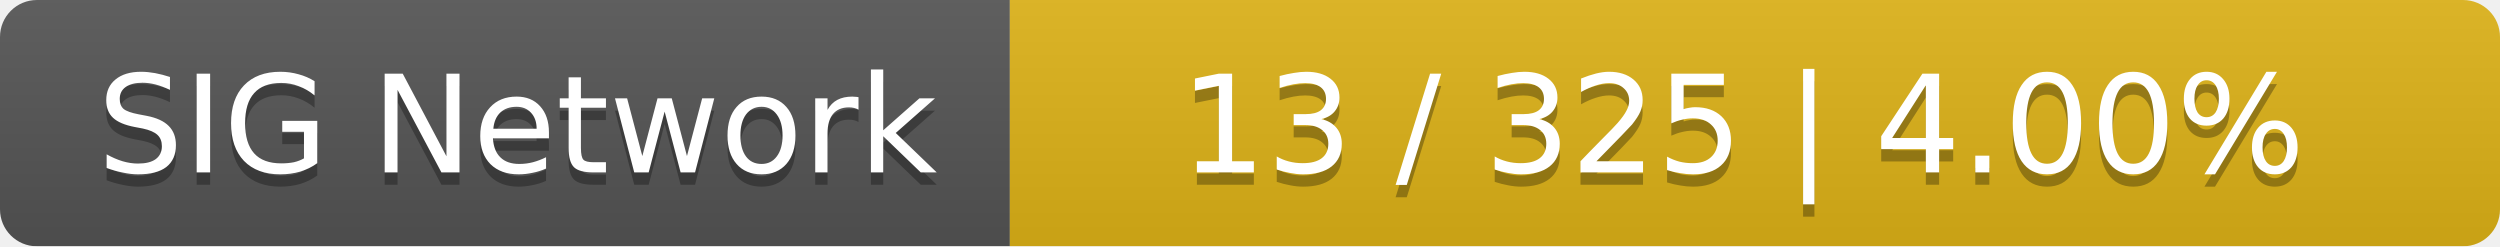
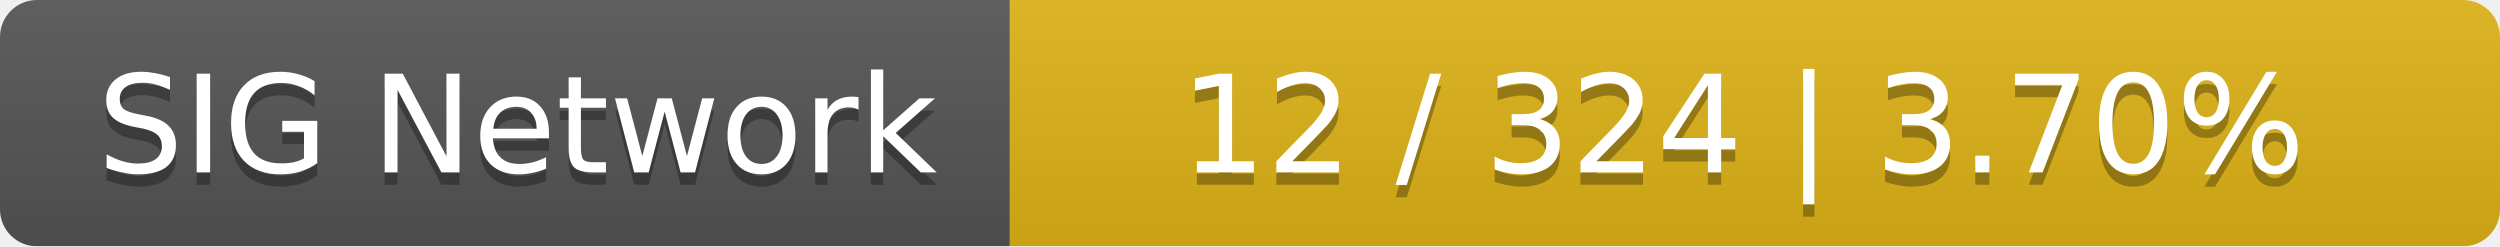
<svg xmlns="http://www.w3.org/2000/svg" width="203" height="20">
  <linearGradient id="smooth" x2="0" y2="100%">
    <stop offset="0" stop-color="#bbb" stop-opacity=".1" />
    <stop offset="1" stop-opacity=".1" />
  </linearGradient>
  <mask id="round">
    <rect width="203" height="20" rx="3" fill="#fff" />
  </mask>
  <g mask="url(#round)">
    <rect width="82" height="20" fill="#555" />
    <rect x="82" width="121" height="20" fill="#dfb317" />
    <rect width="203" height="20" fill="url(#smooth)" />
  </g>
  <g fill="#fff" text-anchor="middle" font-family="DejaVu Sans,Verdana,Geneva,sans-serif" font-size="11">
    <text x="42" y="15" fill="#010101" fill-opacity=".3">SIG Network</text>
    <text x="42" y="14">SIG Network</text>
-     <text x="141.5" y="15" fill="#010101" fill-opacity=".3">13 / 325    |    4.00%</text>
-     <text x="141.5" y="14">13 / 325    |    4.00%</text>
+     <text x="141.5" y="15" fill="#010101" fill-opacity=".3">12 / 324    |    3.70%</text>
+     <text x="141.5" y="14">12 / 324    |    3.70%</text>
  </g>
</svg>
